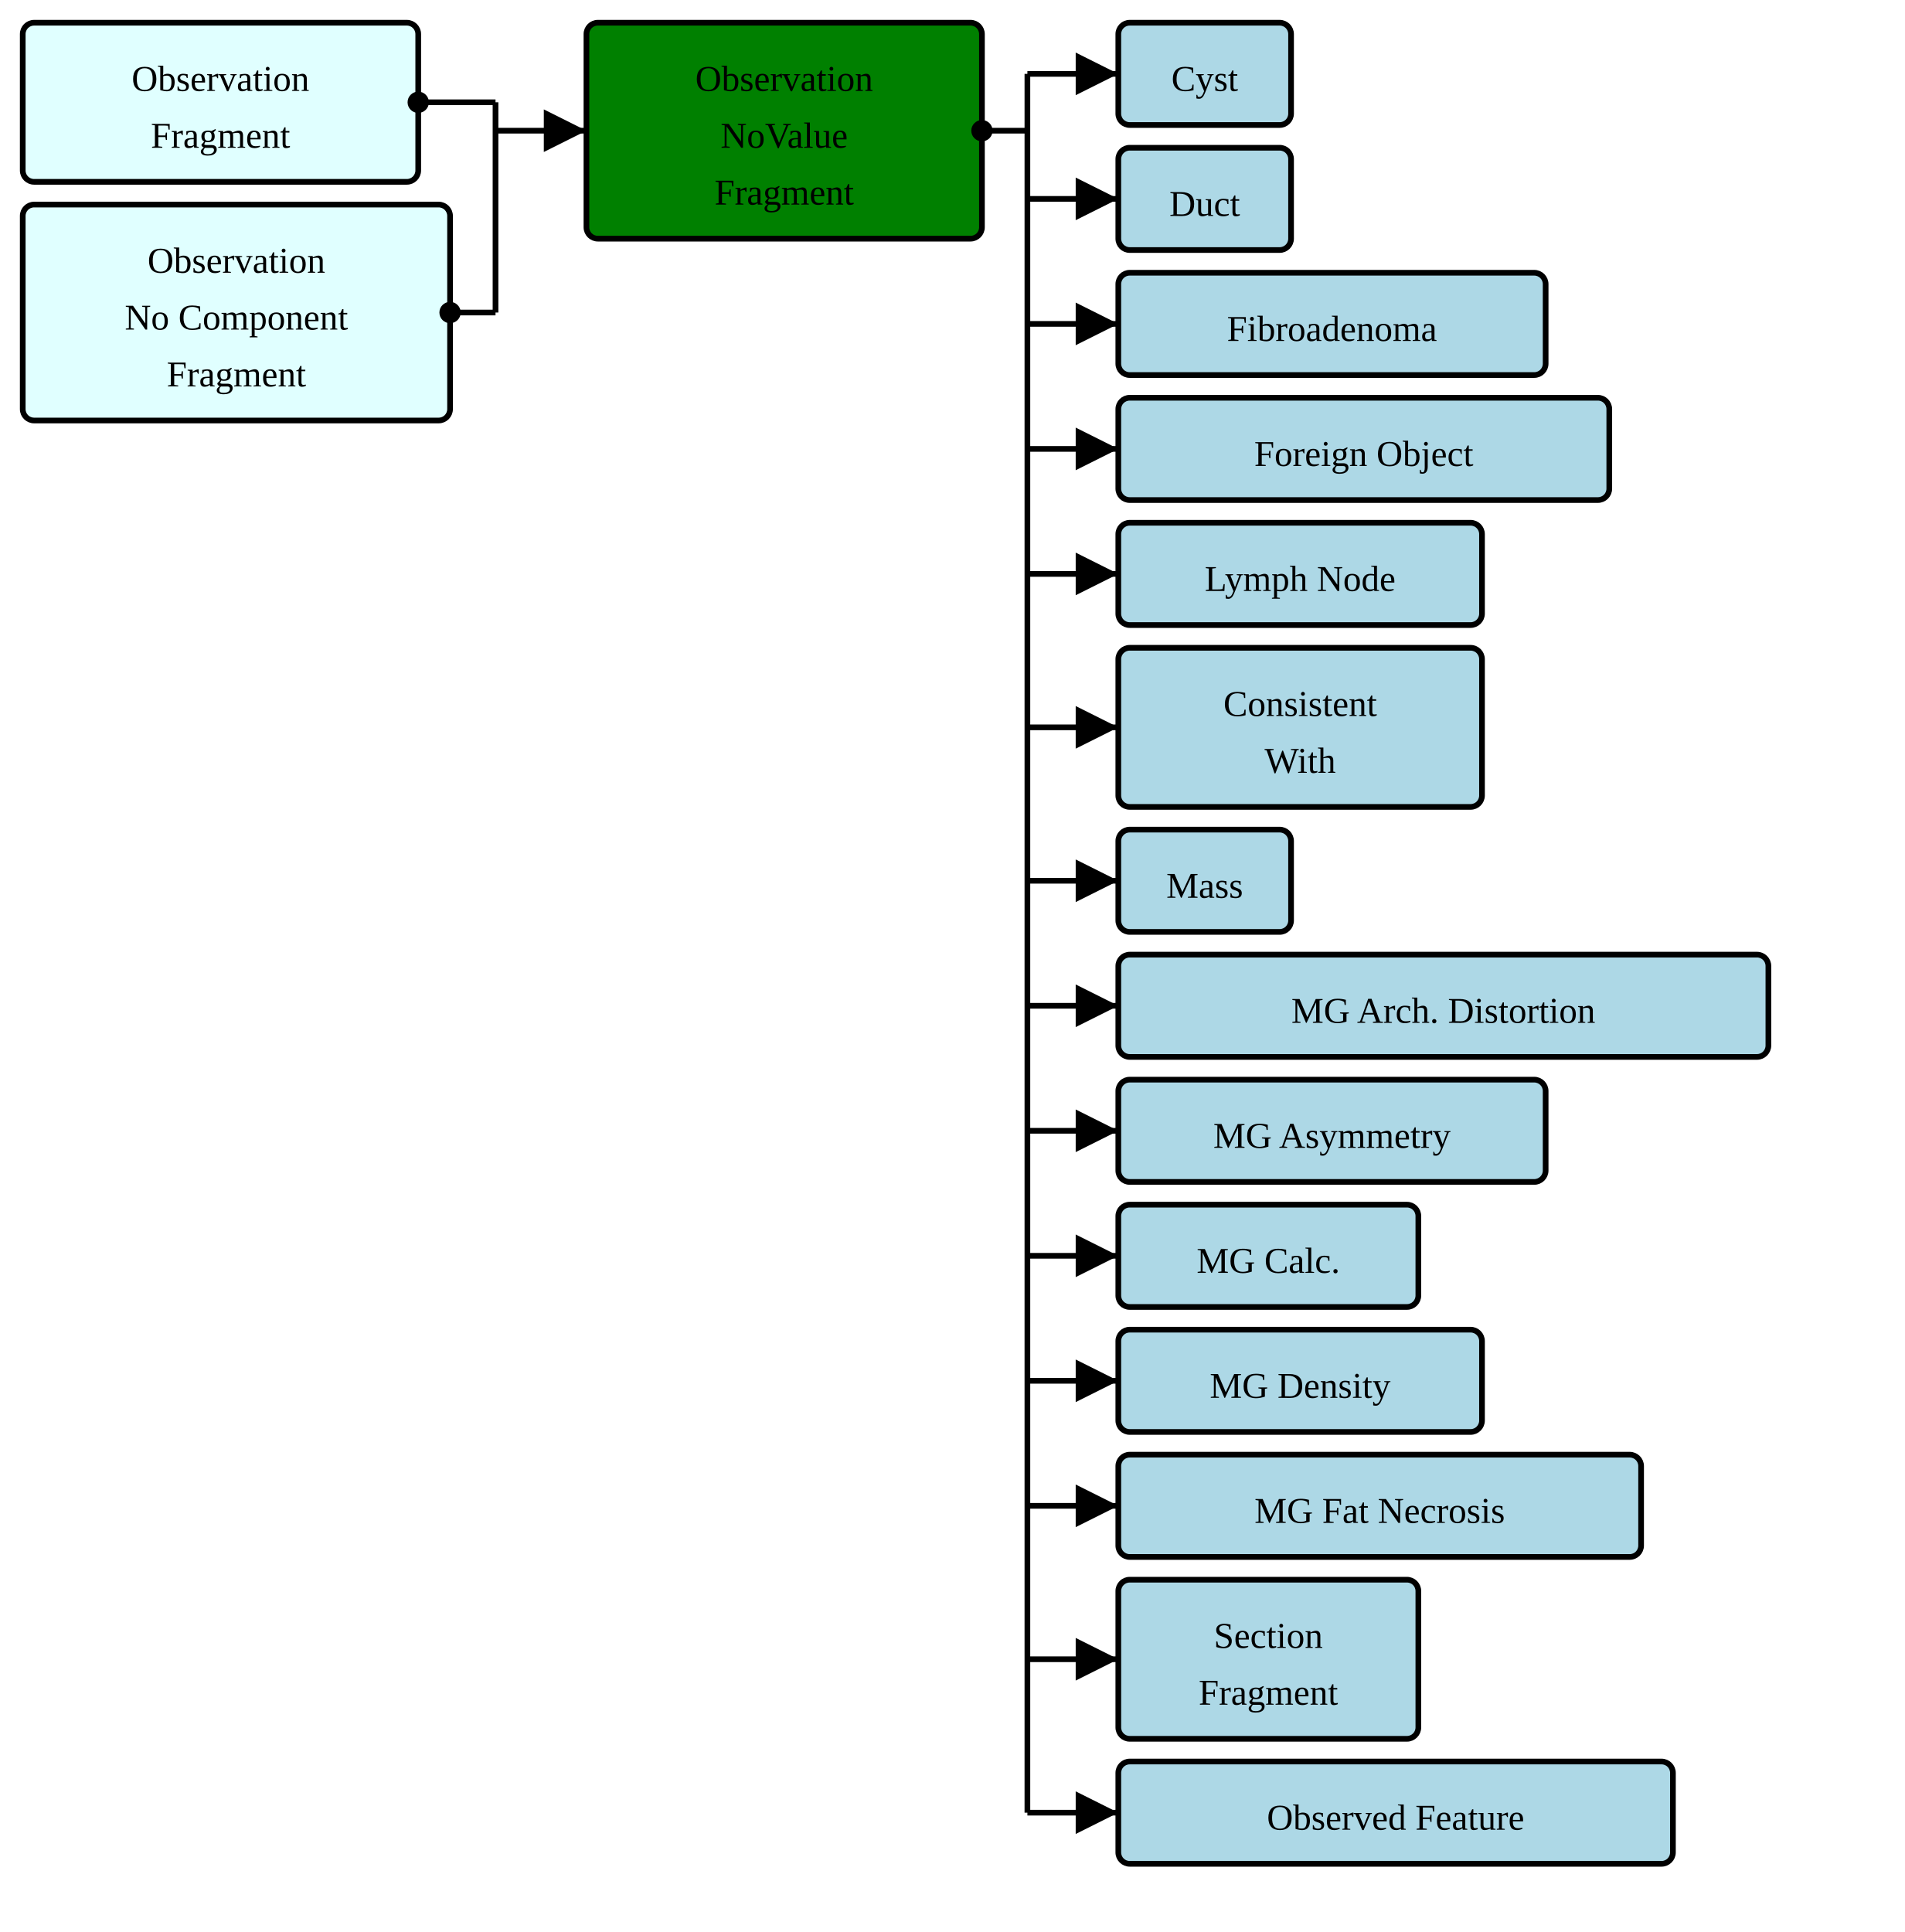
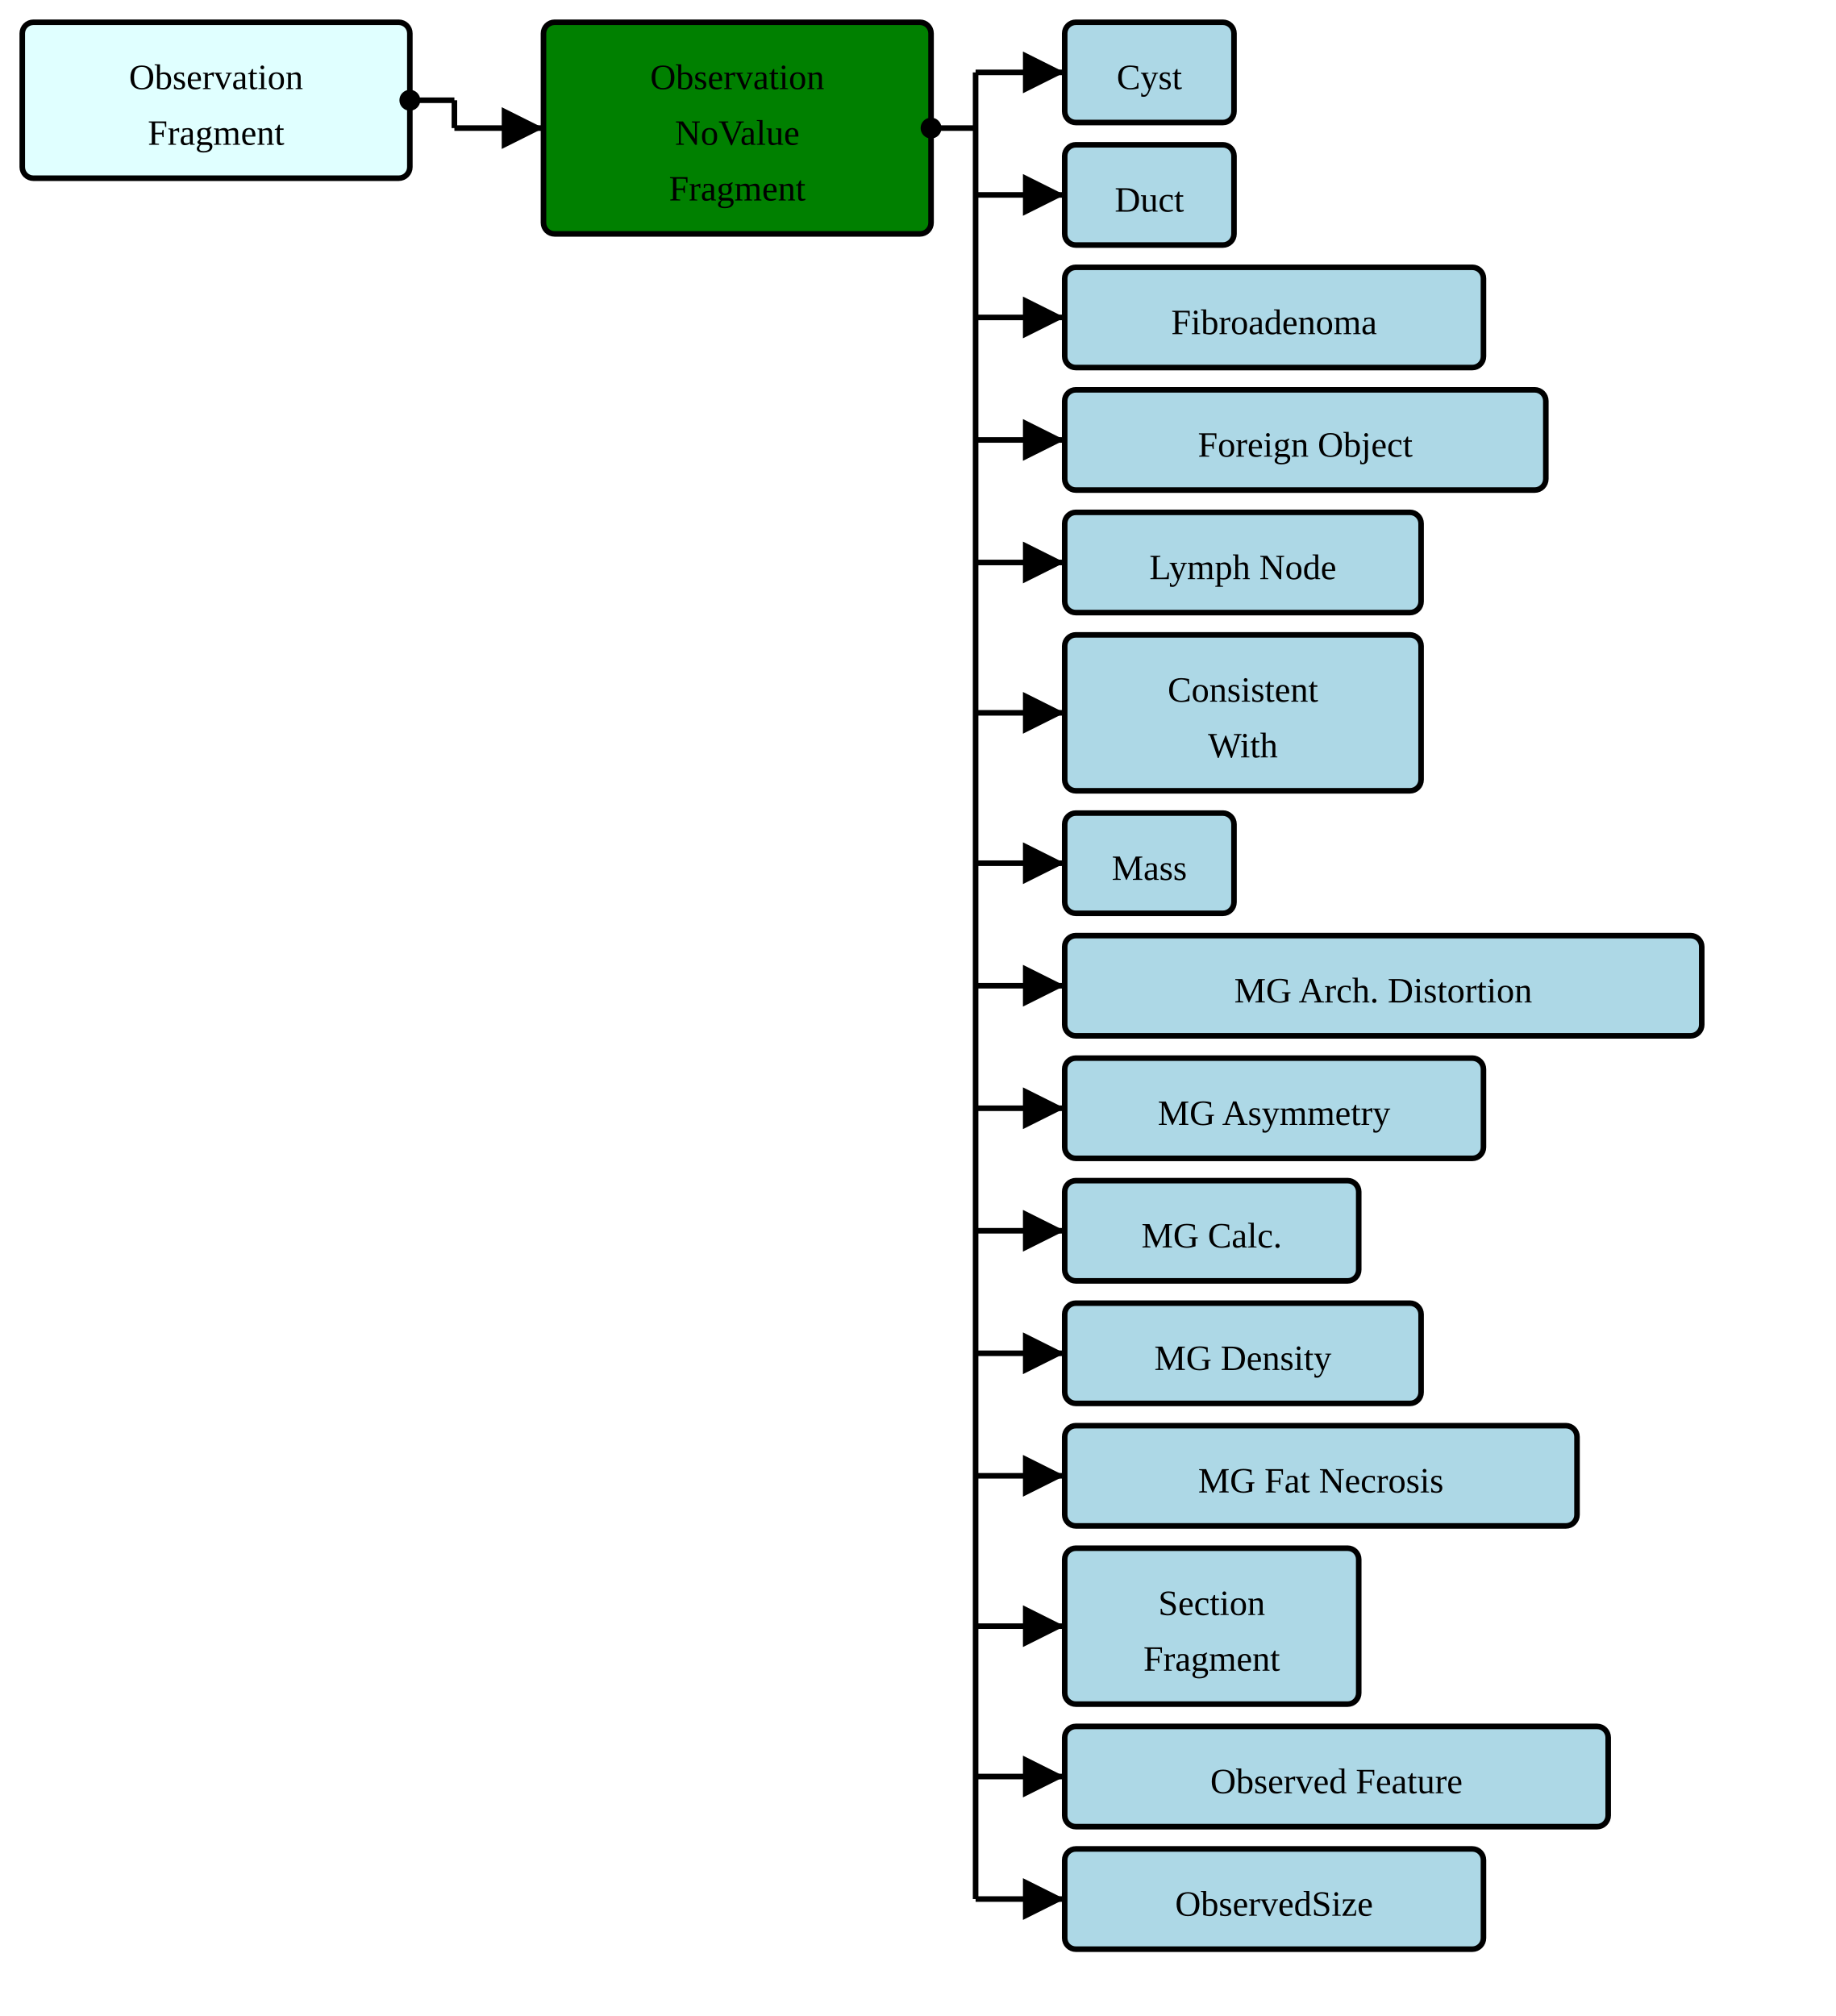
- <svg xmlns="http://www.w3.org/2000/svg" version="1.1" width="628.5" height="637.5">
+ <svg xmlns="http://www.w3.org/2000/svg" version="1.1" width="618" height="678.75">
  <defs>
    <marker id="arrowStart" markerWidth="3.75" markerHeight="3.75" markerUnits="px" refX="1.875" refY="1.875">
      <circle fill="Black" stroke-width="0" cx="1.875" cy="1.875" r="1.875" />
    </marker>
    <marker id="arrowEnd" markerWidth="7.5" markerHeight="7.5" markerUnits="px" refX="7.5" refY="3.75">
      <polygon fill="Black" stroke-width="0" points="0 0 7.5 3.75 0 7.5" />
    </marker>
  </defs>
  <g>
    <g transform="translate(7.5 7.5)">
      <rect fill="LightCyan" stroke="Black" stroke-width="1.875" x="0" y="0" width="130.5" height="52.5" rx="3.75" ry="3.75" />
      <a href="./StructureDefinition-BreastRadObservationFragment.html" target="_top">
        <text x="65.25" y="22.5" text-anchor="middle">Observation</text>
      </a>
      <a href="./StructureDefinition-BreastRadObservationFragment.html" target="_top">
        <text x="65.25" y="41.25" text-anchor="middle">Fragment</text>
      </a>
    </g>
-     <g transform="translate(7.5 67.5)">
-       <rect fill="LightCyan" stroke="Black" stroke-width="1.875" x="0" y="0" width="141" height="71.25" rx="3.75" ry="3.75" />
-       <a href="./StructureDefinition-BreastRadObservationNoComponentFragment.html" target="_top">
-         <text x="70.5" y="22.5" text-anchor="middle">Observation</text>
-       </a>
-       <a href="./StructureDefinition-BreastRadObservationNoComponentFragment.html" target="_top">
-         <text x="70.5" y="41.25" text-anchor="middle">No Component</text>
-       </a>
-       <a href="./StructureDefinition-BreastRadObservationNoComponentFragment.html" target="_top">
-         <text x="70.5" y="60" text-anchor="middle">Fragment</text>
-       </a>
-     </g>
-     <line stroke="Black" stroke-width="1.875" marker-end="url(#arrowEnd)" x1="163.5" y1="43.125" x2="193.5" y2="43.125" />
-     <line stroke="Black" stroke-width="1.875" marker-start="url(#arrowStart)" x1="138" y1="33.75" x2="163.5" y2="33.75" />
-     <line stroke="Black" stroke-width="1.875" marker-start="url(#arrowStart)" x1="148.5" y1="103.125" x2="163.5" y2="103.125" />
-     <line stroke="Black" stroke-width="1.875" x1="163.5" y1="33.75" x2="163.5" y2="103.125" />
+     <line stroke="Black" stroke-width="1.875" marker-end="url(#arrowEnd)" x1="153" y1="43.125" x2="183" y2="43.125" />
+     <line stroke="Black" stroke-width="1.875" marker-start="url(#arrowStart)" x1="138" y1="33.75" x2="153" y2="33.75" />
+     <line stroke="Black" stroke-width="1.875" x1="153" y1="33.75" x2="153" y2="43.125" />
  </g>
  <g>
-     <g transform="translate(193.5 7.5)">
+     <g transform="translate(183 7.5)">
      <rect fill="Green" stroke="Black" stroke-width="1.875" x="0" y="0" width="130.5" height="71.25" rx="3.75" ry="3.75" />
      <text x="65.25" y="22.5" text-anchor="middle">Observation</text>
      <text x="65.25" y="41.25" text-anchor="middle">NoValue</text>
      <text x="65.25" y="60" text-anchor="middle">Fragment</text>
    </g>
-     <line stroke="Black" stroke-width="1.875" marker-end="url(#arrowEnd)" x1="339" y1="24.375" x2="369" y2="24.375" />
-     <line stroke="Black" stroke-width="1.875" marker-end="url(#arrowEnd)" x1="339" y1="65.625" x2="369" y2="65.625" />
-     <line stroke="Black" stroke-width="1.875" marker-end="url(#arrowEnd)" x1="339" y1="106.875" x2="369" y2="106.875" />
-     <line stroke="Black" stroke-width="1.875" marker-end="url(#arrowEnd)" x1="339" y1="148.125" x2="369" y2="148.125" />
-     <line stroke="Black" stroke-width="1.875" marker-end="url(#arrowEnd)" x1="339" y1="189.375" x2="369" y2="189.375" />
-     <line stroke="Black" stroke-width="1.875" marker-end="url(#arrowEnd)" x1="339" y1="240" x2="369" y2="240" />
-     <line stroke="Black" stroke-width="1.875" marker-end="url(#arrowEnd)" x1="339" y1="290.625" x2="369" y2="290.625" />
-     <line stroke="Black" stroke-width="1.875" marker-end="url(#arrowEnd)" x1="339" y1="331.875" x2="369" y2="331.875" />
-     <line stroke="Black" stroke-width="1.875" marker-end="url(#arrowEnd)" x1="339" y1="373.125" x2="369" y2="373.125" />
-     <line stroke="Black" stroke-width="1.875" marker-end="url(#arrowEnd)" x1="339" y1="414.375" x2="369" y2="414.375" />
-     <line stroke="Black" stroke-width="1.875" marker-end="url(#arrowEnd)" x1="339" y1="455.625" x2="369" y2="455.625" />
-     <line stroke="Black" stroke-width="1.875" marker-end="url(#arrowEnd)" x1="339" y1="496.875" x2="369" y2="496.875" />
-     <line stroke="Black" stroke-width="1.875" marker-end="url(#arrowEnd)" x1="339" y1="547.5" x2="369" y2="547.5" />
-     <line stroke="Black" stroke-width="1.875" marker-end="url(#arrowEnd)" x1="339" y1="598.125" x2="369" y2="598.125" />
-     <line stroke="Black" stroke-width="1.875" marker-start="url(#arrowStart)" x1="324" y1="43.125" x2="339" y2="43.125" />
-     <line stroke="Black" stroke-width="1.875" x1="339" y1="24.375" x2="339" y2="598.125" />
+     <line stroke="Black" stroke-width="1.875" marker-end="url(#arrowEnd)" x1="328.5" y1="24.375" x2="358.5" y2="24.375" />
+     <line stroke="Black" stroke-width="1.875" marker-end="url(#arrowEnd)" x1="328.5" y1="65.625" x2="358.5" y2="65.625" />
+     <line stroke="Black" stroke-width="1.875" marker-end="url(#arrowEnd)" x1="328.5" y1="106.875" x2="358.5" y2="106.875" />
+     <line stroke="Black" stroke-width="1.875" marker-end="url(#arrowEnd)" x1="328.5" y1="148.125" x2="358.5" y2="148.125" />
+     <line stroke="Black" stroke-width="1.875" marker-end="url(#arrowEnd)" x1="328.5" y1="189.375" x2="358.5" y2="189.375" />
+     <line stroke="Black" stroke-width="1.875" marker-end="url(#arrowEnd)" x1="328.5" y1="240" x2="358.5" y2="240" />
+     <line stroke="Black" stroke-width="1.875" marker-end="url(#arrowEnd)" x1="328.5" y1="290.625" x2="358.5" y2="290.625" />
+     <line stroke="Black" stroke-width="1.875" marker-end="url(#arrowEnd)" x1="328.5" y1="331.875" x2="358.5" y2="331.875" />
+     <line stroke="Black" stroke-width="1.875" marker-end="url(#arrowEnd)" x1="328.5" y1="373.125" x2="358.5" y2="373.125" />
+     <line stroke="Black" stroke-width="1.875" marker-end="url(#arrowEnd)" x1="328.5" y1="414.375" x2="358.5" y2="414.375" />
+     <line stroke="Black" stroke-width="1.875" marker-end="url(#arrowEnd)" x1="328.5" y1="455.625" x2="358.5" y2="455.625" />
+     <line stroke="Black" stroke-width="1.875" marker-end="url(#arrowEnd)" x1="328.5" y1="496.875" x2="358.5" y2="496.875" />
+     <line stroke="Black" stroke-width="1.875" marker-end="url(#arrowEnd)" x1="328.5" y1="547.5" x2="358.5" y2="547.5" />
+     <line stroke="Black" stroke-width="1.875" marker-end="url(#arrowEnd)" x1="328.5" y1="598.125" x2="358.5" y2="598.125" />
+     <line stroke="Black" stroke-width="1.875" marker-end="url(#arrowEnd)" x1="328.5" y1="639.375" x2="358.5" y2="639.375" />
+     <line stroke="Black" stroke-width="1.875" marker-start="url(#arrowStart)" x1="313.5" y1="43.125" x2="328.5" y2="43.125" />
+     <line stroke="Black" stroke-width="1.875" x1="328.5" y1="24.375" x2="328.5" y2="639.375" />
  </g>
  <g>
-     <g transform="translate(369 7.5)">
+     <g transform="translate(358.5 7.5)">
      <rect fill="LightBlue" stroke="Black" stroke-width="1.875" x="0" y="0" width="57" height="33.75" rx="3.75" ry="3.75" />
      <a href="./StructureDefinition-AbnormalityCyst.html" target="_top">
        <text x="28.5" y="22.5" text-anchor="middle">Cyst</text>
      </a>
    </g>
-     <g transform="translate(369 48.75)">
+     <g transform="translate(358.5 48.75)">
      <rect fill="LightBlue" stroke="Black" stroke-width="1.875" x="0" y="0" width="57" height="33.75" rx="3.75" ry="3.75" />
      <a href="./StructureDefinition-AbnormalityDuct.html" target="_top">
        <text x="28.5" y="22.5" text-anchor="middle">Duct</text>
      </a>
    </g>
-     <g transform="translate(369 90)">
+     <g transform="translate(358.5 90)">
      <rect fill="LightBlue" stroke="Black" stroke-width="1.875" x="0" y="0" width="141" height="33.75" rx="3.75" ry="3.75" />
      <a href="./StructureDefinition-AbnormalityFibroadenoma.html" target="_top">
        <text x="70.5" y="22.5" text-anchor="middle">Fibroadenoma</text>
      </a>
    </g>
-     <g transform="translate(369 131.25)">
+     <g transform="translate(358.5 131.25)">
      <rect fill="LightBlue" stroke="Black" stroke-width="1.875" x="0" y="0" width="162" height="33.75" rx="3.75" ry="3.75" />
      <a href="./StructureDefinition-AbnormalityForeignObject.html" target="_top">
        <text x="81" y="22.5" text-anchor="middle">Foreign Object</text>
      </a>
    </g>
-     <g transform="translate(369 172.5)">
+     <g transform="translate(358.5 172.5)">
      <rect fill="LightBlue" stroke="Black" stroke-width="1.875" x="0" y="0" width="120" height="33.75" rx="3.75" ry="3.75" />
      <a href="./StructureDefinition-AbnormalityLymphNode.html" target="_top">
        <text x="60" y="22.5" text-anchor="middle">Lymph Node</text>
      </a>
    </g>
-     <g transform="translate(369 213.75)">
+     <g transform="translate(358.5 213.75)">
      <rect fill="LightBlue" stroke="Black" stroke-width="1.875" x="0" y="0" width="120" height="52.5" rx="3.75" ry="3.75" />
      <a href="./StructureDefinition-ConsistentWith.html" target="_top">
        <text x="60" y="22.5" text-anchor="middle">Consistent</text>
      </a>
      <a href="./StructureDefinition-ConsistentWith.html" target="_top">
        <text x="60" y="41.25" text-anchor="middle">With</text>
      </a>
    </g>
-     <g transform="translate(369 273.75)">
+     <g transform="translate(358.5 273.75)">
      <rect fill="LightBlue" stroke="Black" stroke-width="1.875" x="0" y="0" width="57" height="33.75" rx="3.75" ry="3.75" />
      <a href="./StructureDefinition-Mass.html" target="_top">
        <text x="28.5" y="22.5" text-anchor="middle">Mass</text>
      </a>
    </g>
-     <g transform="translate(369 315)">
+     <g transform="translate(358.5 315)">
      <rect fill="LightBlue" stroke="Black" stroke-width="1.875" x="0" y="0" width="214.5" height="33.75" rx="3.75" ry="3.75" />
      <a href="./StructureDefinition-MGAbnormalityArchitecturalDistortion.html" target="_top">
        <text x="107.25" y="22.5" text-anchor="middle">MG Arch. Distortion</text>
      </a>
    </g>
-     <g transform="translate(369 356.25)">
+     <g transform="translate(358.5 356.25)">
      <rect fill="LightBlue" stroke="Black" stroke-width="1.875" x="0" y="0" width="141" height="33.75" rx="3.75" ry="3.75" />
      <a href="./StructureDefinition-MGAbnormalityAsymmetry.html" target="_top">
        <text x="70.5" y="22.5" text-anchor="middle">MG Asymmetry</text>
      </a>
    </g>
-     <g transform="translate(369 397.5)">
+     <g transform="translate(358.5 397.5)">
      <rect fill="LightBlue" stroke="Black" stroke-width="1.875" x="0" y="0" width="99" height="33.75" rx="3.75" ry="3.75" />
      <a href="./StructureDefinition-MGAbnormalityCalcification.html" target="_top">
        <text x="49.5" y="22.5" text-anchor="middle">MG Calc.</text>
      </a>
    </g>
-     <g transform="translate(369 438.75)">
+     <g transform="translate(358.5 438.75)">
      <rect fill="LightBlue" stroke="Black" stroke-width="1.875" x="0" y="0" width="120" height="33.75" rx="3.75" ry="3.75" />
      <a href="./StructureDefinition-MGAbnormalityDensity.html" target="_top">
        <text x="60" y="22.5" text-anchor="middle">MG Density</text>
      </a>
    </g>
-     <g transform="translate(369 480)">
+     <g transform="translate(358.5 480)">
      <rect fill="LightBlue" stroke="Black" stroke-width="1.875" x="0" y="0" width="172.5" height="33.75" rx="3.75" ry="3.75" />
      <a href="./StructureDefinition-MGAbnormalityFatNecrosis.html" target="_top">
        <text x="86.25" y="22.5" text-anchor="middle">MG Fat Necrosis</text>
      </a>
    </g>
-     <g transform="translate(369 521.25)">
+     <g transform="translate(358.5 521.25)">
      <rect fill="LightBlue" stroke="Black" stroke-width="1.875" x="0" y="0" width="99" height="52.5" rx="3.75" ry="3.75" />
      <a href="./StructureDefinition-ObservationSectionFragment.html" target="_top">
        <text x="49.5" y="22.5" text-anchor="middle">Section</text>
      </a>
      <a href="./StructureDefinition-ObservationSectionFragment.html" target="_top">
        <text x="49.5" y="41.25" text-anchor="middle">Fragment</text>
      </a>
    </g>
-     <g transform="translate(369 581.25)">
+     <g transform="translate(358.5 581.25)">
      <rect fill="LightBlue" stroke="Black" stroke-width="1.875" x="0" y="0" width="183" height="33.75" rx="3.75" ry="3.75" />
      <a href="./StructureDefinition-ObservedFeature.html" target="_top">
        <text x="91.5" y="22.5" text-anchor="middle">Observed Feature</text>
      </a>
    </g>
+     <g transform="translate(358.5 622.5)">
+       <rect fill="LightBlue" stroke="Black" stroke-width="1.875" x="0" y="0" width="141" height="33.75" rx="3.75" ry="3.75" />
+       <a href="./StructureDefinition-ObservedSize.html" target="_top">
+         <text x="70.5" y="22.5" text-anchor="middle">ObservedSize</text>
+       </a>
+     </g>
  </g>
</svg>
